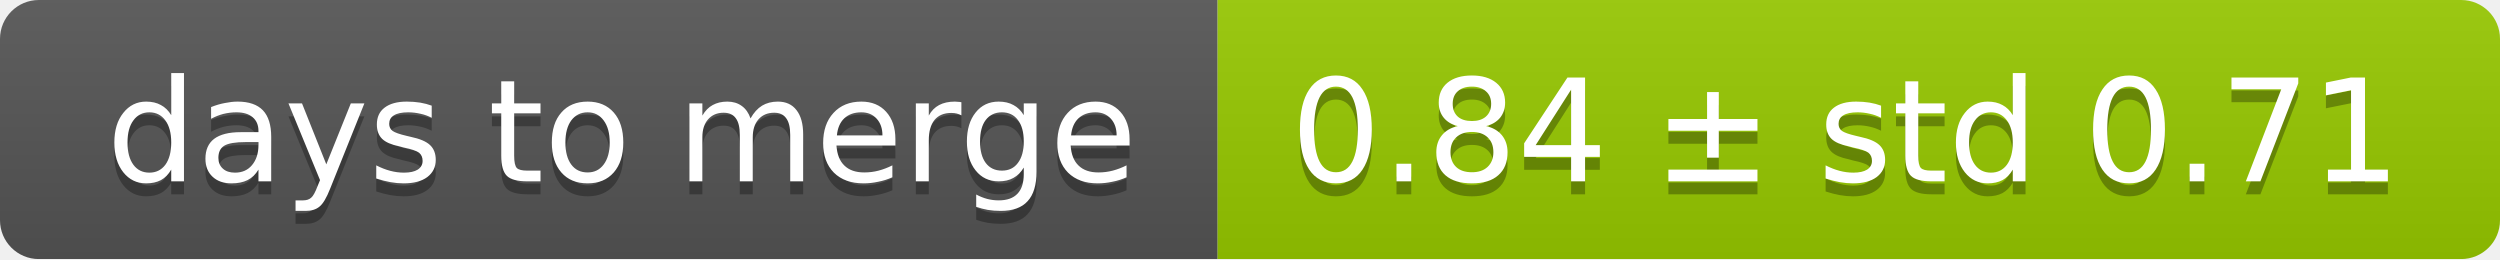
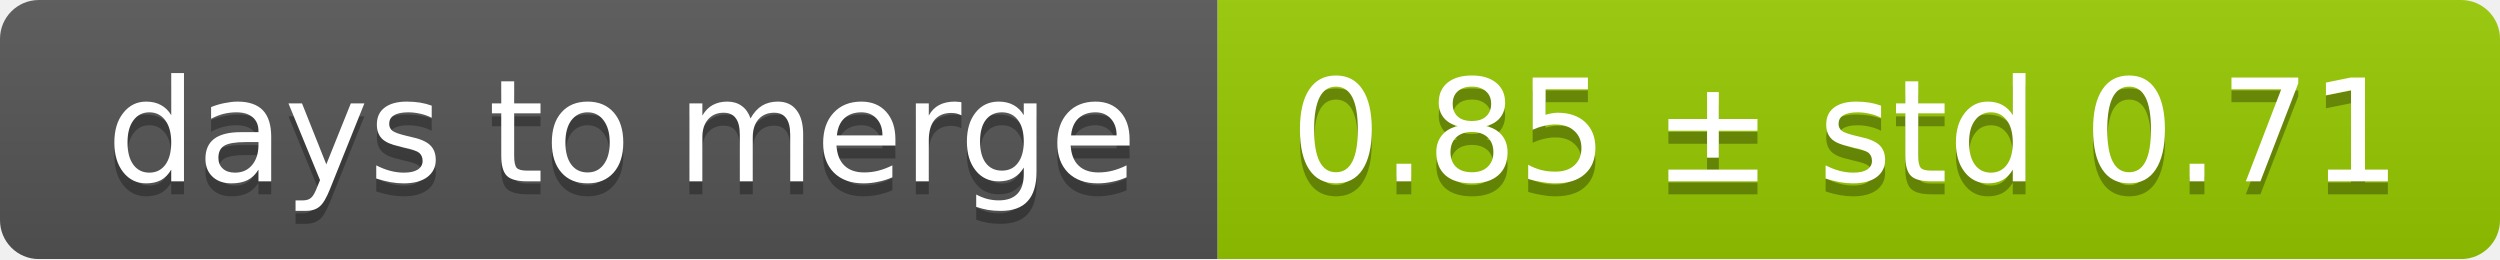
<svg xmlns="http://www.w3.org/2000/svg" width="193" height="20">
  <linearGradient id="smooth" x2="0" y2="100%">
    <stop offset="0" stop-color="#bbb" stop-opacity=".1" />
    <stop offset="1" stop-opacity=".1" />
  </linearGradient>
  <mask id="round">
    <rect width="193" height="20" rx="3" fill="#fff" />
  </mask>
  <g mask="url(#round)">
    <rect width="94" height="20" fill="#555" />
    <rect x="94" width="99" height="20" fill="#97ca00" />
    <rect width="193" height="20" fill="url(#smooth)" />
  </g>
  <g fill="#fff" text-anchor="middle" font-family="DejaVu Sans,Verdana,Geneva,sans-serif" font-size="11">
    <text x="48" y="15" fill="#010101" fill-opacity=".3">days to merge</text>
    <text x="48" y="14">days to merge</text>
-     <text x="142.5" y="15" fill="#010101" fill-opacity=".3">0.84 ± std 0.71</text>
-     <text x="142.5" y="14">0.84 ± std 0.71</text>
+     <text x="142.5" y="15" fill="#010101" fill-opacity=".3">0.85 ± std 0.71</text>
+     <text x="142.5" y="14">0.85 ± std 0.71</text>
  </g>
</svg>
